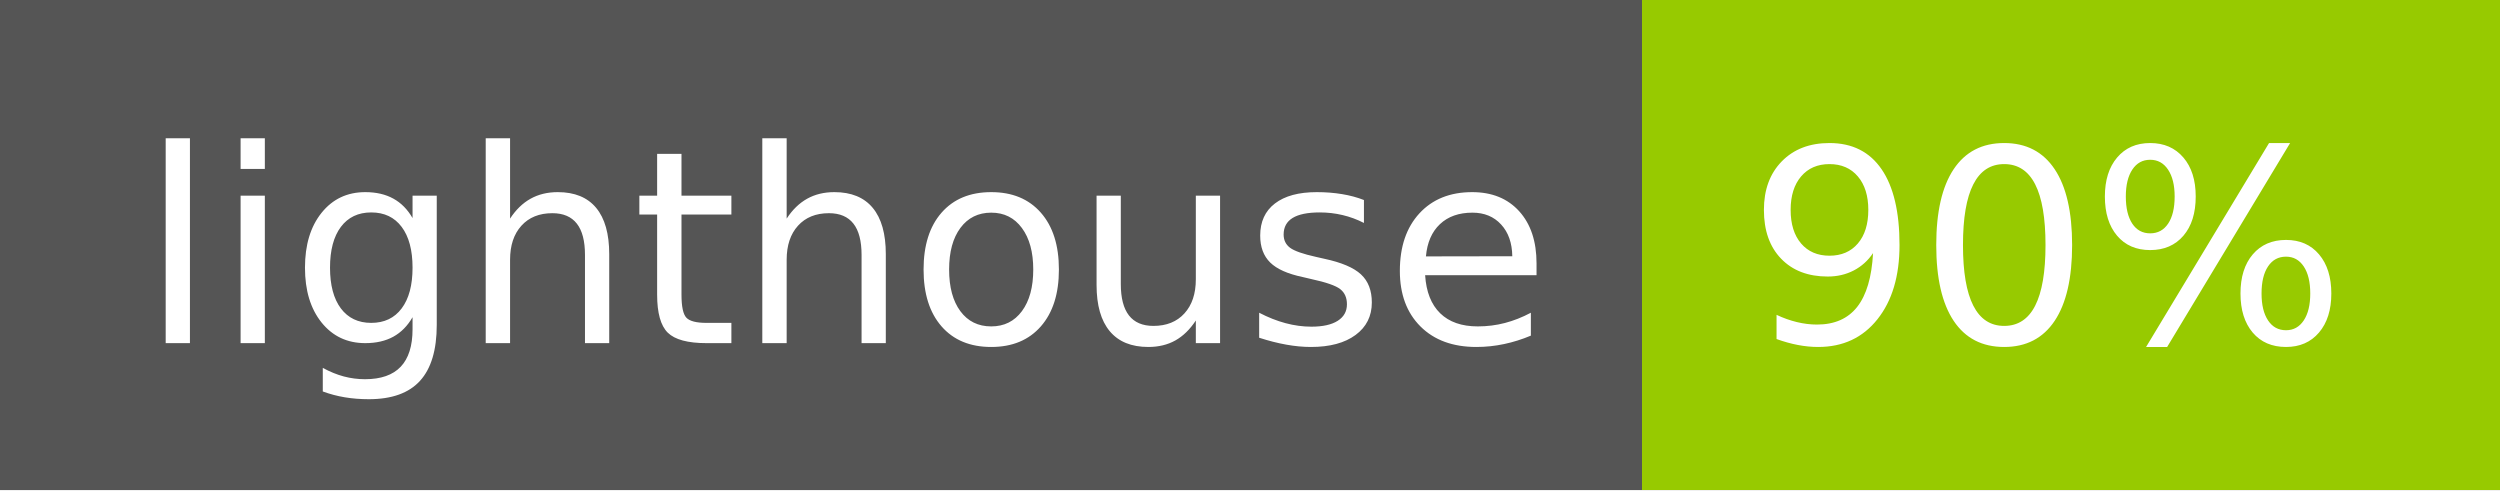
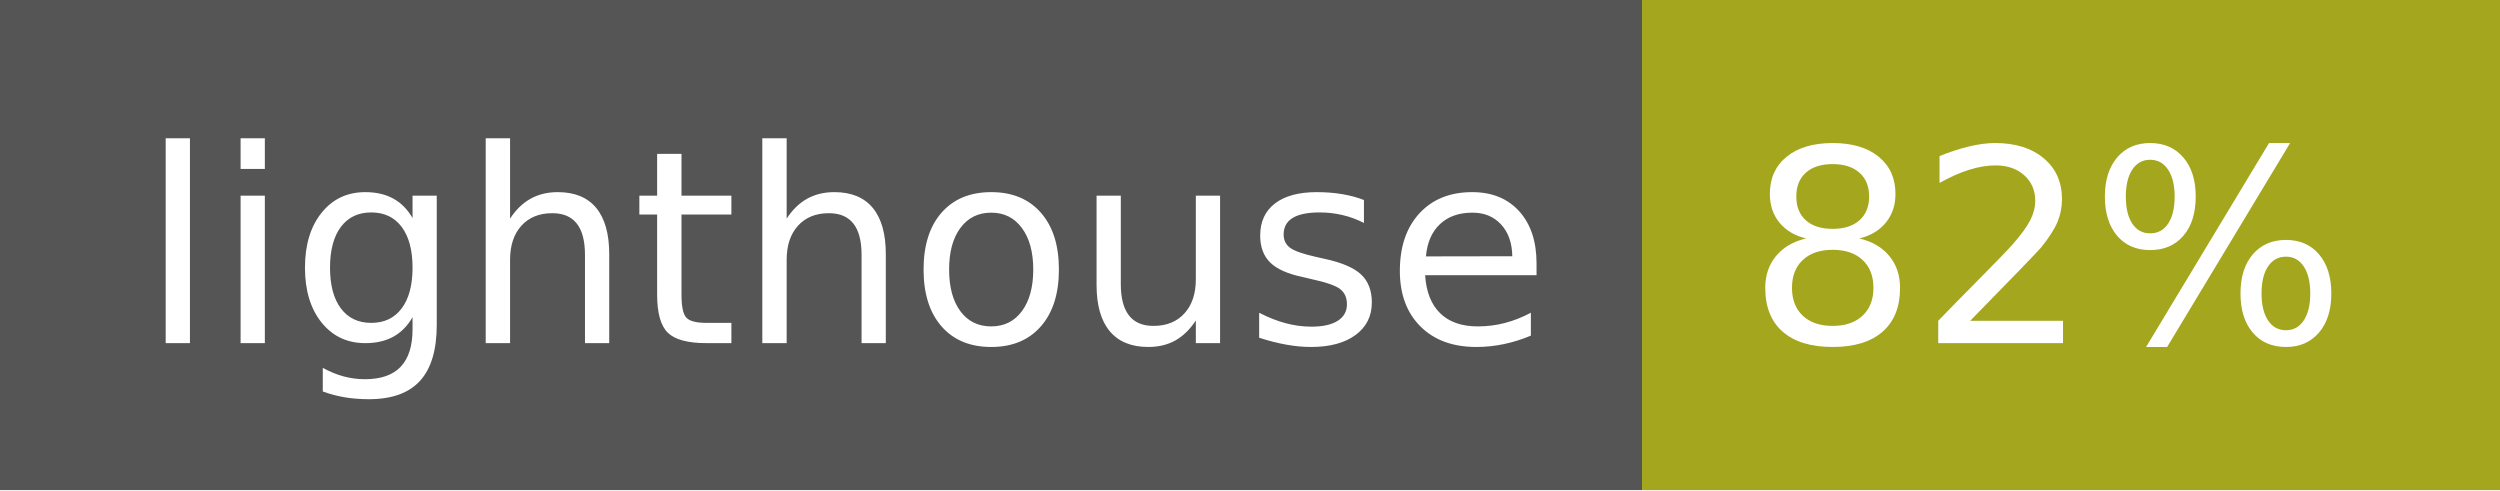
- <svg xmlns="http://www.w3.org/2000/svg" width="102" height="20" role="img" aria-label="lighthouse: 90%">
+ <svg xmlns="http://www.w3.org/2000/svg" width="102" height="20" role="img" aria-label="lighthouse: 82%">
  <g shape-rendering="crispEdges">
    <rect width="67" height="20" fill="#555" />
-     <rect x="67" width="35" height="20" fill="#97ca00" />
+     <rect x="67" width="35" height="20" fill="#a4a61d" />
  </g>
  <g fill="#fff" text-anchor="middle" font-family="Verdana,Geneva,DejaVu Sans,sans-serif" text-rendering="geometricPrecision" font-size="110">
    <text x="345" y="140" transform="scale(.1)" fill="#fff" textLength="570">lighthouse</text>
-     <text x="835" y="140" transform="scale(.1)" fill="#fff" textLength="250">90%</text>
+     <text x="835" y="140" transform="scale(.1)" fill="#fff" textLength="250">82%</text>
  </g>
</svg>
